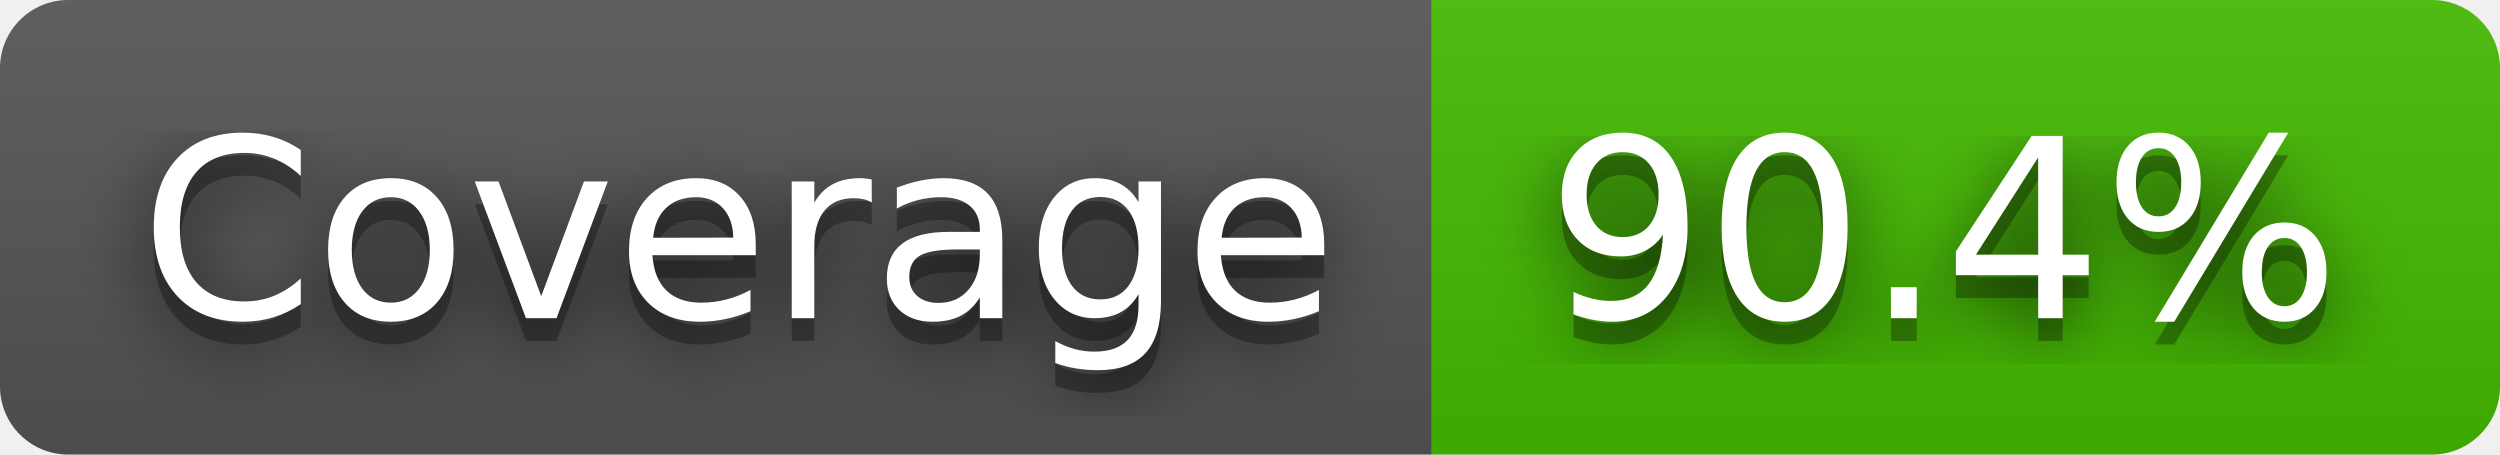
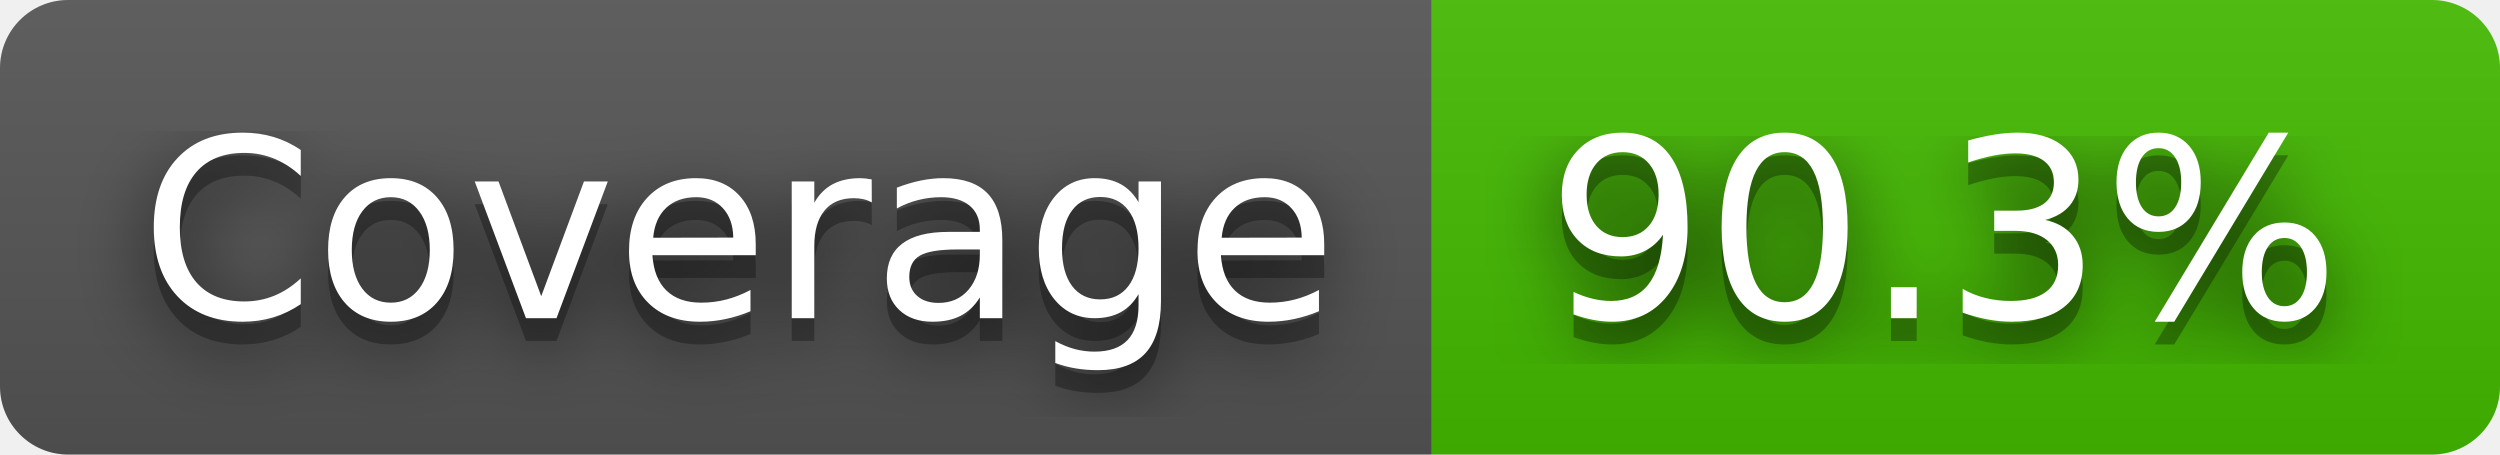
- <svg xmlns="http://www.w3.org/2000/svg" width="110" height="20" role="img" aria-label="Coverage: 90.4%">
+ <svg xmlns="http://www.w3.org/2000/svg" width="110" height="20" role="img" aria-label="Coverage: 90.3%">
  <filter id="blur">
    <feGaussianBlur stdDeviation="16" />
  </filter>
  <linearGradient id="s" x2="0" y2="100%">
    <stop offset="0" stop-color="#bbb" stop-opacity=".1" />
    <stop offset="1" stop-opacity=".1" />
  </linearGradient>
  <clipPath id="r">
    <rect width="110" height="20" rx="3" />
  </clipPath>
  <g clip-path="url(#r)">
    <rect width="63" height="20" fill="#555" />
    <rect x="63" width="47" height="20" fill="#4b0" />
    <rect width="110" height="20" fill="url(#s)" />
  </g>
  <g fill="#fff" text-anchor="middle" font-family="Verdana,Geneva,DejaVu Sans,sans-serif" text-rendering="geometricPrecision" font-size="110">
    <g transform="scale(.1)">
      <g aria-hidden="true" fill="#010101">
        <text x="325" y="150" fill-opacity=".8" filter="url(#blur)" textLength="530">Coverage</text>
        <text x="325" y="150" fill-opacity=".3" textLength="530">Coverage</text>
      </g>
      <text x="325" y="140" textLength="530">Coverage</text>
    </g>
    <g transform="scale(.1)">
      <g aria-hidden="true" fill="#010101">
-         <text x="855" y="150" fill-opacity=".8" filter="url(#blur)" textLength="370">90.4%</text>
-         <text x="855" y="150" fill-opacity=".3" textLength="370">90.4%</text>
+         <text x="855" y="150" fill-opacity=".8" filter="url(#blur)" textLength="370">90.3%</text>
+         <text x="855" y="150" fill-opacity=".3" textLength="370">90.3%</text>
      </g>
-       <text x="855" y="140" textLength="370">90.4%</text>
+       <text x="855" y="140" textLength="370">90.3%</text>
    </g>
  </g>
</svg>
